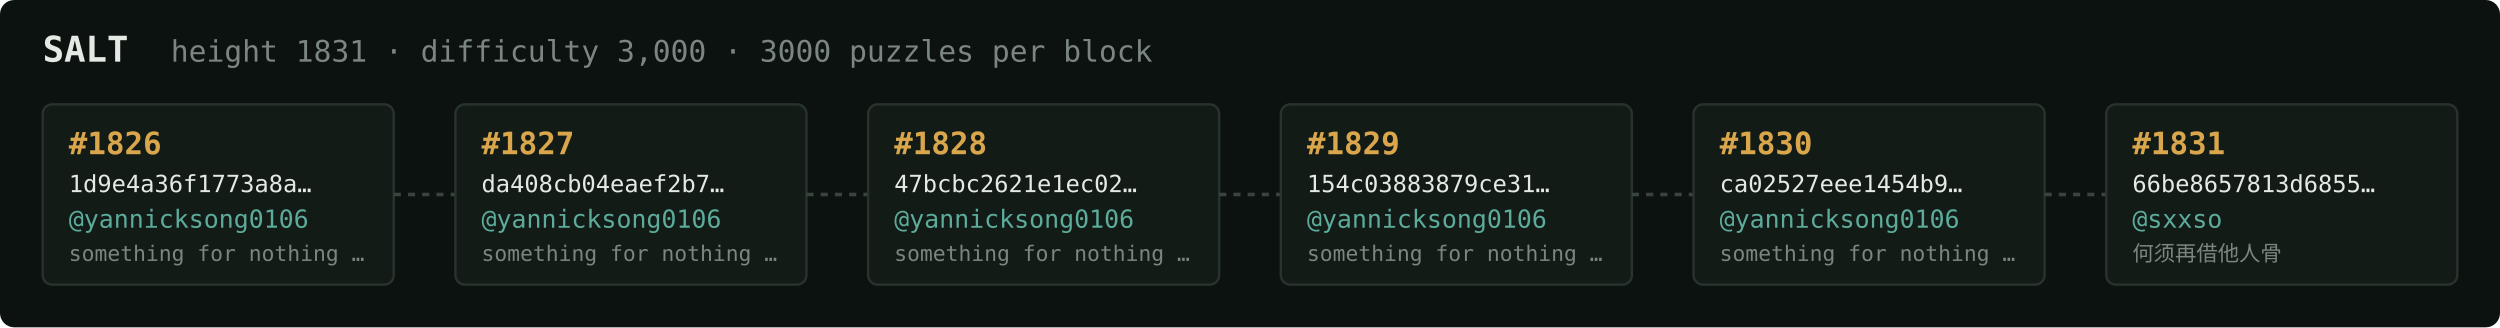
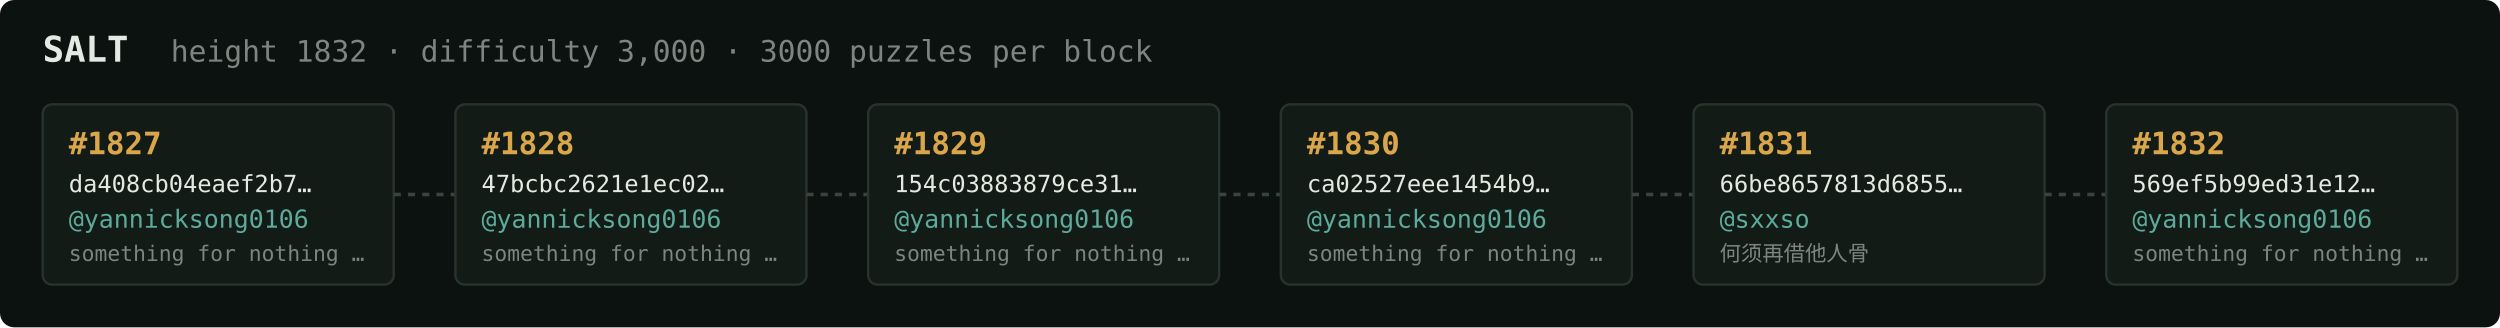
<svg xmlns="http://www.w3.org/2000/svg" width="1054" height="138" viewBox="0 0 1054 138" font-family="ui-monospace,SFMono-Regular,Menlo,monospace">
  <rect fill="#0c1210" width="1054" height="138" rx="6" />
  <text x="18" y="26" fill="#e5e9e3" font-size="15" font-weight="700">SALT</text>
-   <text x="72" y="26" fill="#7a867f" font-size="12.5">height 1831 · difficulty 3,000 · 3000 puzzles per block</text>
+   <text x="72" y="26" fill="#7a867f" font-size="12.5">height 1832 · difficulty 3,000 · 3000 puzzles per block</text>
  <rect x="18" y="44" width="148" height="76" rx="4" fill="#131b17" stroke="#28332e" stroke-width="1" />
-   <text x="29" y="65" fill="#d9a64c" font-size="13" font-weight="700">#1826</text>
-   <text x="29" y="81" fill="#e5e9e3" font-size="10">1d9e4a36f1773a8a…</text>
+   <text x="29" y="65" fill="#d9a64c" font-size="13" font-weight="700">#1827</text>
+   <text x="29" y="81" fill="#e5e9e3" font-size="10">da408cb04eaef2b7…</text>
  <text x="29" y="96" fill="#5cab9b" font-size="10.5">@yannicksong0106</text>
  <text x="29" y="110" fill="#7a867f" font-size="9">something for nothing …</text>
  <line x1="166" y1="82.0" x2="192" y2="82.0" stroke="#38443e" stroke-width="1.5" stroke-dasharray="3 3" />
  <rect x="192" y="44" width="148" height="76" rx="4" fill="#131b17" stroke="#28332e" stroke-width="1" />
-   <text x="203" y="65" fill="#d9a64c" font-size="13" font-weight="700">#1827</text>
-   <text x="203" y="81" fill="#e5e9e3" font-size="10">da408cb04eaef2b7…</text>
+   <text x="203" y="65" fill="#d9a64c" font-size="13" font-weight="700">#1828</text>
+   <text x="203" y="81" fill="#e5e9e3" font-size="10">47bcbc2621e1ec02…</text>
  <text x="203" y="96" fill="#5cab9b" font-size="10.5">@yannicksong0106</text>
  <text x="203" y="110" fill="#7a867f" font-size="9">something for nothing …</text>
  <line x1="340" y1="82.0" x2="366" y2="82.0" stroke="#38443e" stroke-width="1.5" stroke-dasharray="3 3" />
  <rect x="366" y="44" width="148" height="76" rx="4" fill="#131b17" stroke="#28332e" stroke-width="1" />
-   <text x="377" y="65" fill="#d9a64c" font-size="13" font-weight="700">#1828</text>
-   <text x="377" y="81" fill="#e5e9e3" font-size="10">47bcbc2621e1ec02…</text>
+   <text x="377" y="65" fill="#d9a64c" font-size="13" font-weight="700">#1829</text>
+   <text x="377" y="81" fill="#e5e9e3" font-size="10">154c03883879ce31…</text>
  <text x="377" y="96" fill="#5cab9b" font-size="10.5">@yannicksong0106</text>
  <text x="377" y="110" fill="#7a867f" font-size="9">something for nothing …</text>
  <line x1="514" y1="82.0" x2="540" y2="82.0" stroke="#38443e" stroke-width="1.5" stroke-dasharray="3 3" />
  <rect x="540" y="44" width="148" height="76" rx="4" fill="#131b17" stroke="#28332e" stroke-width="1" />
-   <text x="551" y="65" fill="#d9a64c" font-size="13" font-weight="700">#1829</text>
-   <text x="551" y="81" fill="#e5e9e3" font-size="10">154c03883879ce31…</text>
+   <text x="551" y="65" fill="#d9a64c" font-size="13" font-weight="700">#1830</text>
+   <text x="551" y="81" fill="#e5e9e3" font-size="10">ca02527eee1454b9…</text>
  <text x="551" y="96" fill="#5cab9b" font-size="10.5">@yannicksong0106</text>
  <text x="551" y="110" fill="#7a867f" font-size="9">something for nothing …</text>
  <line x1="688" y1="82.0" x2="714" y2="82.0" stroke="#38443e" stroke-width="1.5" stroke-dasharray="3 3" />
  <rect x="714" y="44" width="148" height="76" rx="4" fill="#131b17" stroke="#28332e" stroke-width="1" />
-   <text x="725" y="65" fill="#d9a64c" font-size="13" font-weight="700">#1830</text>
-   <text x="725" y="81" fill="#e5e9e3" font-size="10">ca02527eee1454b9…</text>
-   <text x="725" y="96" fill="#5cab9b" font-size="10.5">@yannicksong0106</text>
-   <text x="725" y="110" fill="#7a867f" font-size="9">something for nothing …</text>
+   <text x="725" y="65" fill="#d9a64c" font-size="13" font-weight="700">#1831</text>
+   <text x="725" y="81" fill="#e5e9e3" font-size="10">66be8657813d6855…</text>
+   <text x="725" y="96" fill="#5cab9b" font-size="10.5">@sxxso</text>
+   <text x="725" y="110" fill="#7a867f" font-size="9">何须再借他人骨</text>
  <line x1="862" y1="82.0" x2="888" y2="82.0" stroke="#38443e" stroke-width="1.5" stroke-dasharray="3 3" />
  <rect x="888" y="44" width="148" height="76" rx="4" fill="#131b17" stroke="#28332e" stroke-width="1" />
-   <text x="899" y="65" fill="#d9a64c" font-size="13" font-weight="700">#1831</text>
-   <text x="899" y="81" fill="#e5e9e3" font-size="10">66be8657813d6855…</text>
-   <text x="899" y="96" fill="#5cab9b" font-size="10.5">@sxxso</text>
-   <text x="899" y="110" fill="#7a867f" font-size="9">何须再借他人骨</text>
+   <text x="899" y="65" fill="#d9a64c" font-size="13" font-weight="700">#1832</text>
+   <text x="899" y="81" fill="#e5e9e3" font-size="10">569ef5b99ed31e12…</text>
+   <text x="899" y="96" fill="#5cab9b" font-size="10.5">@yannicksong0106</text>
+   <text x="899" y="110" fill="#7a867f" font-size="9">something for nothing …</text>
</svg>
